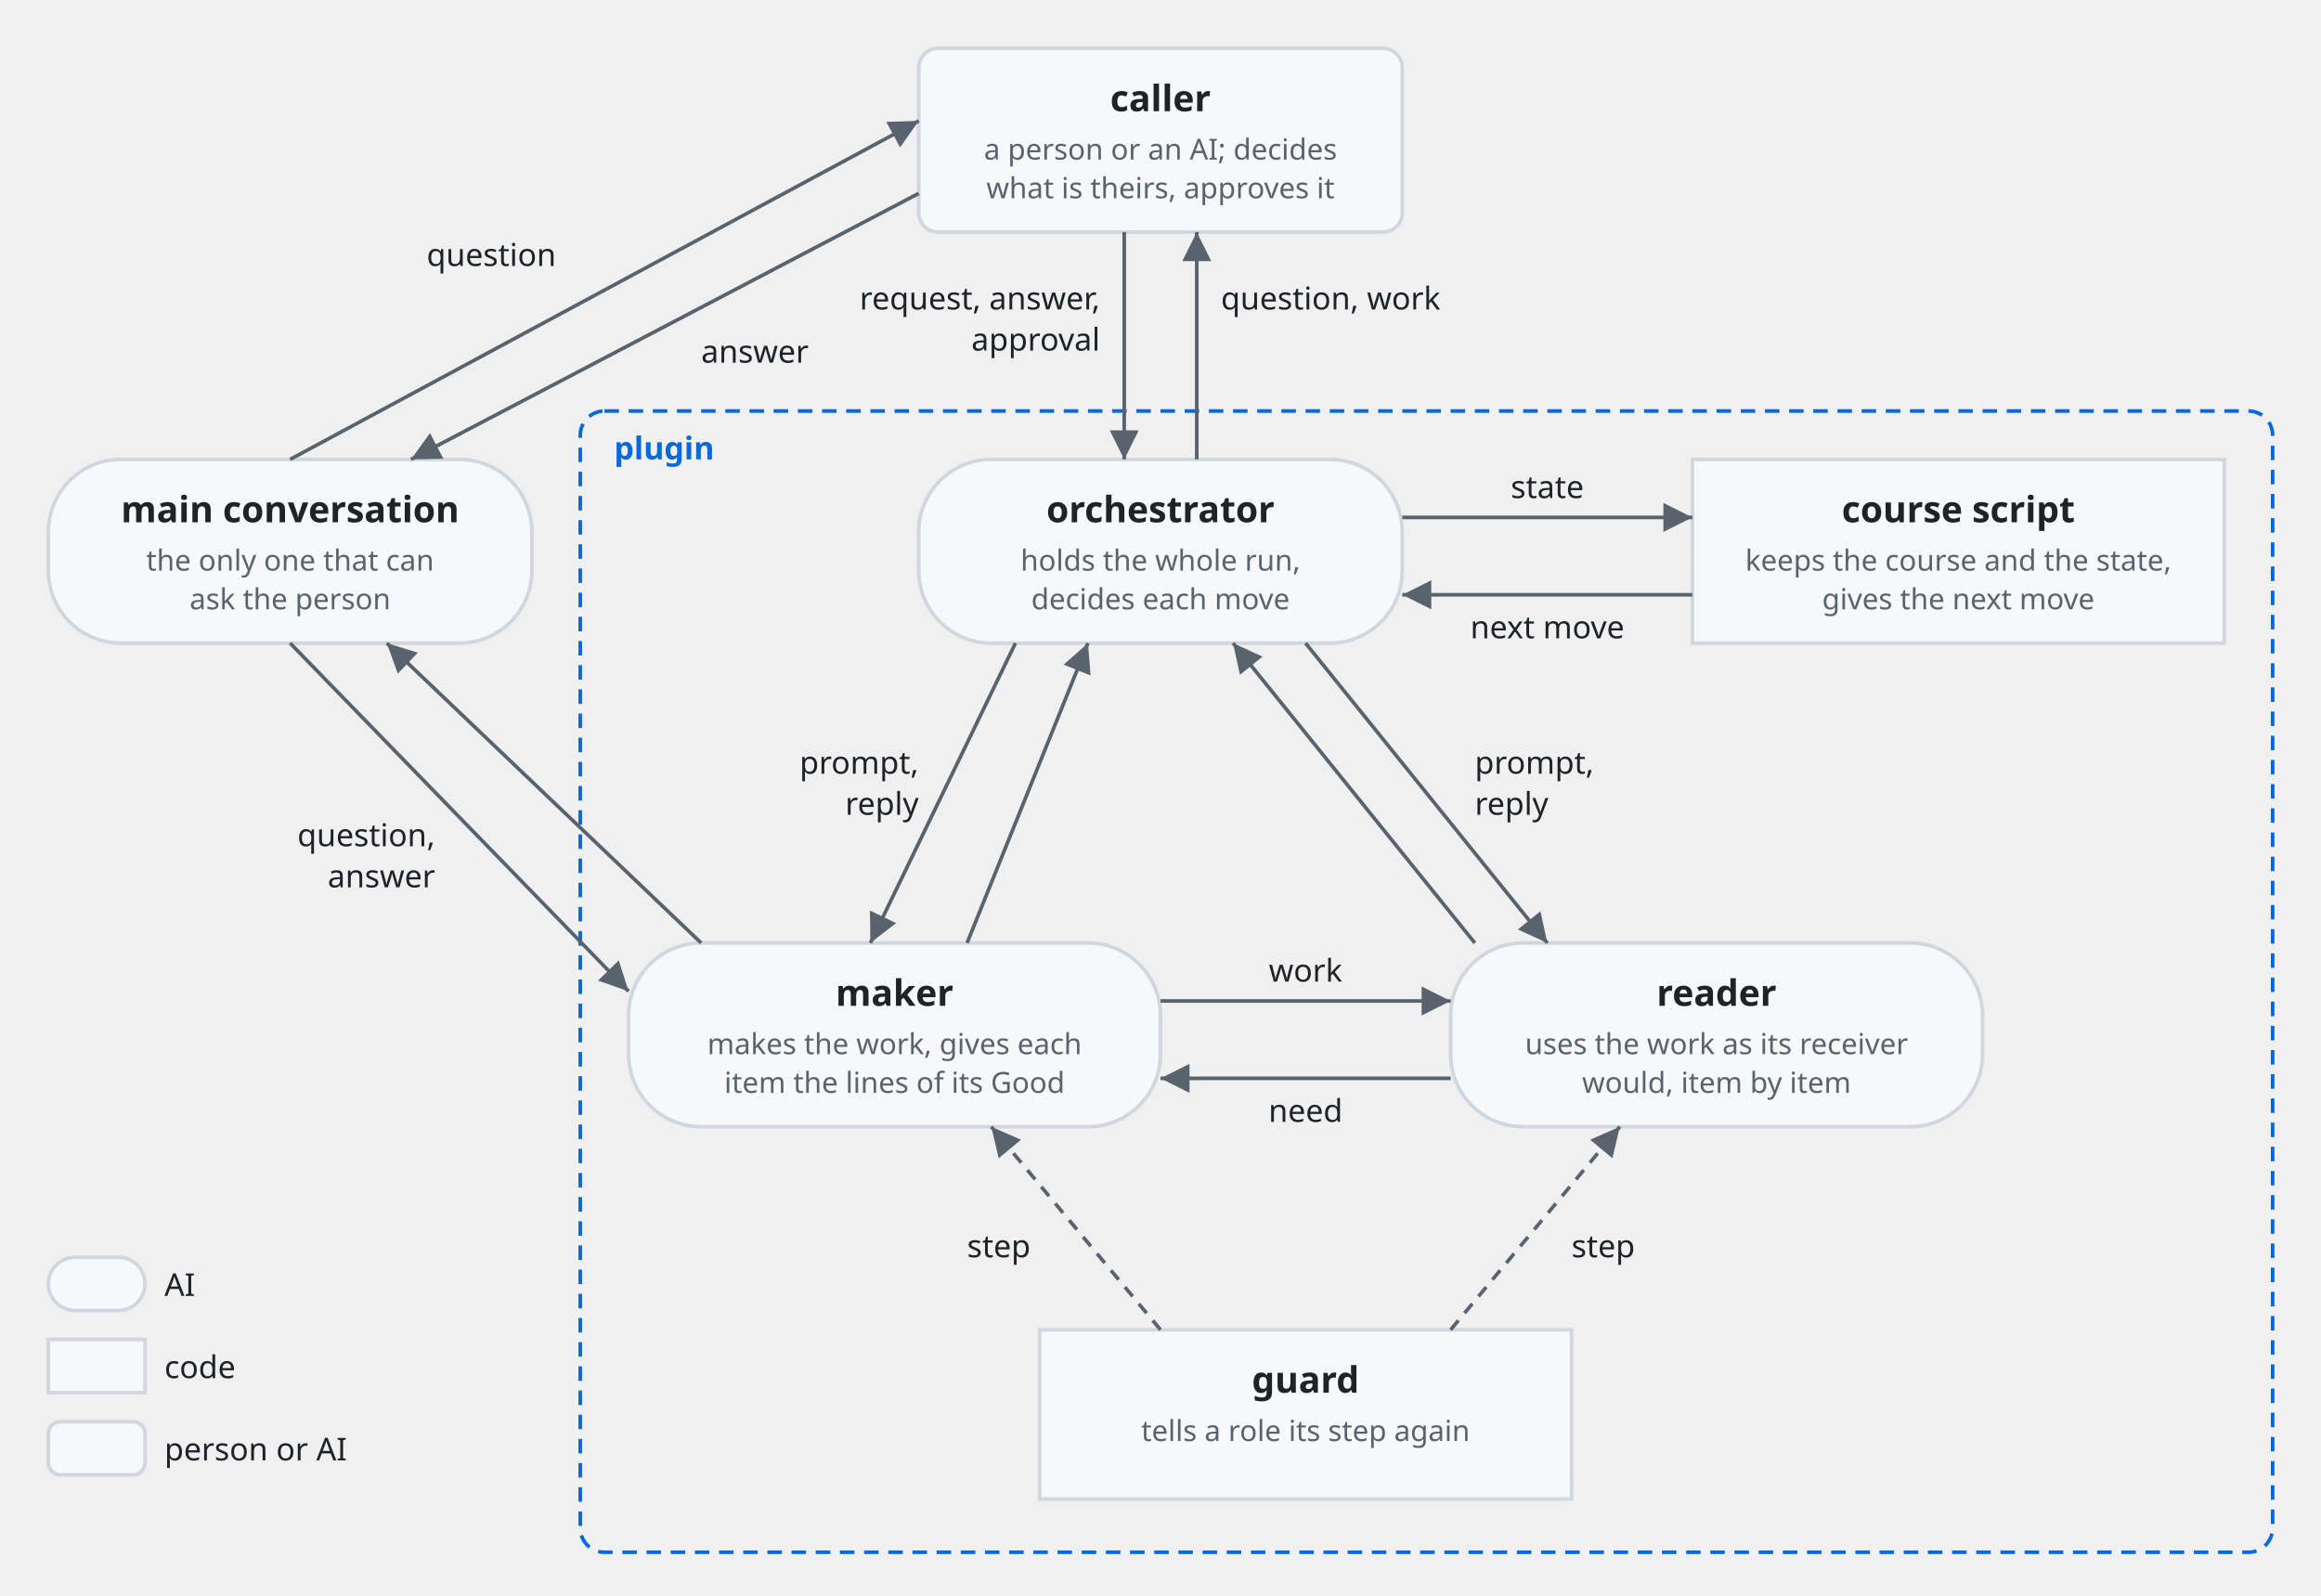
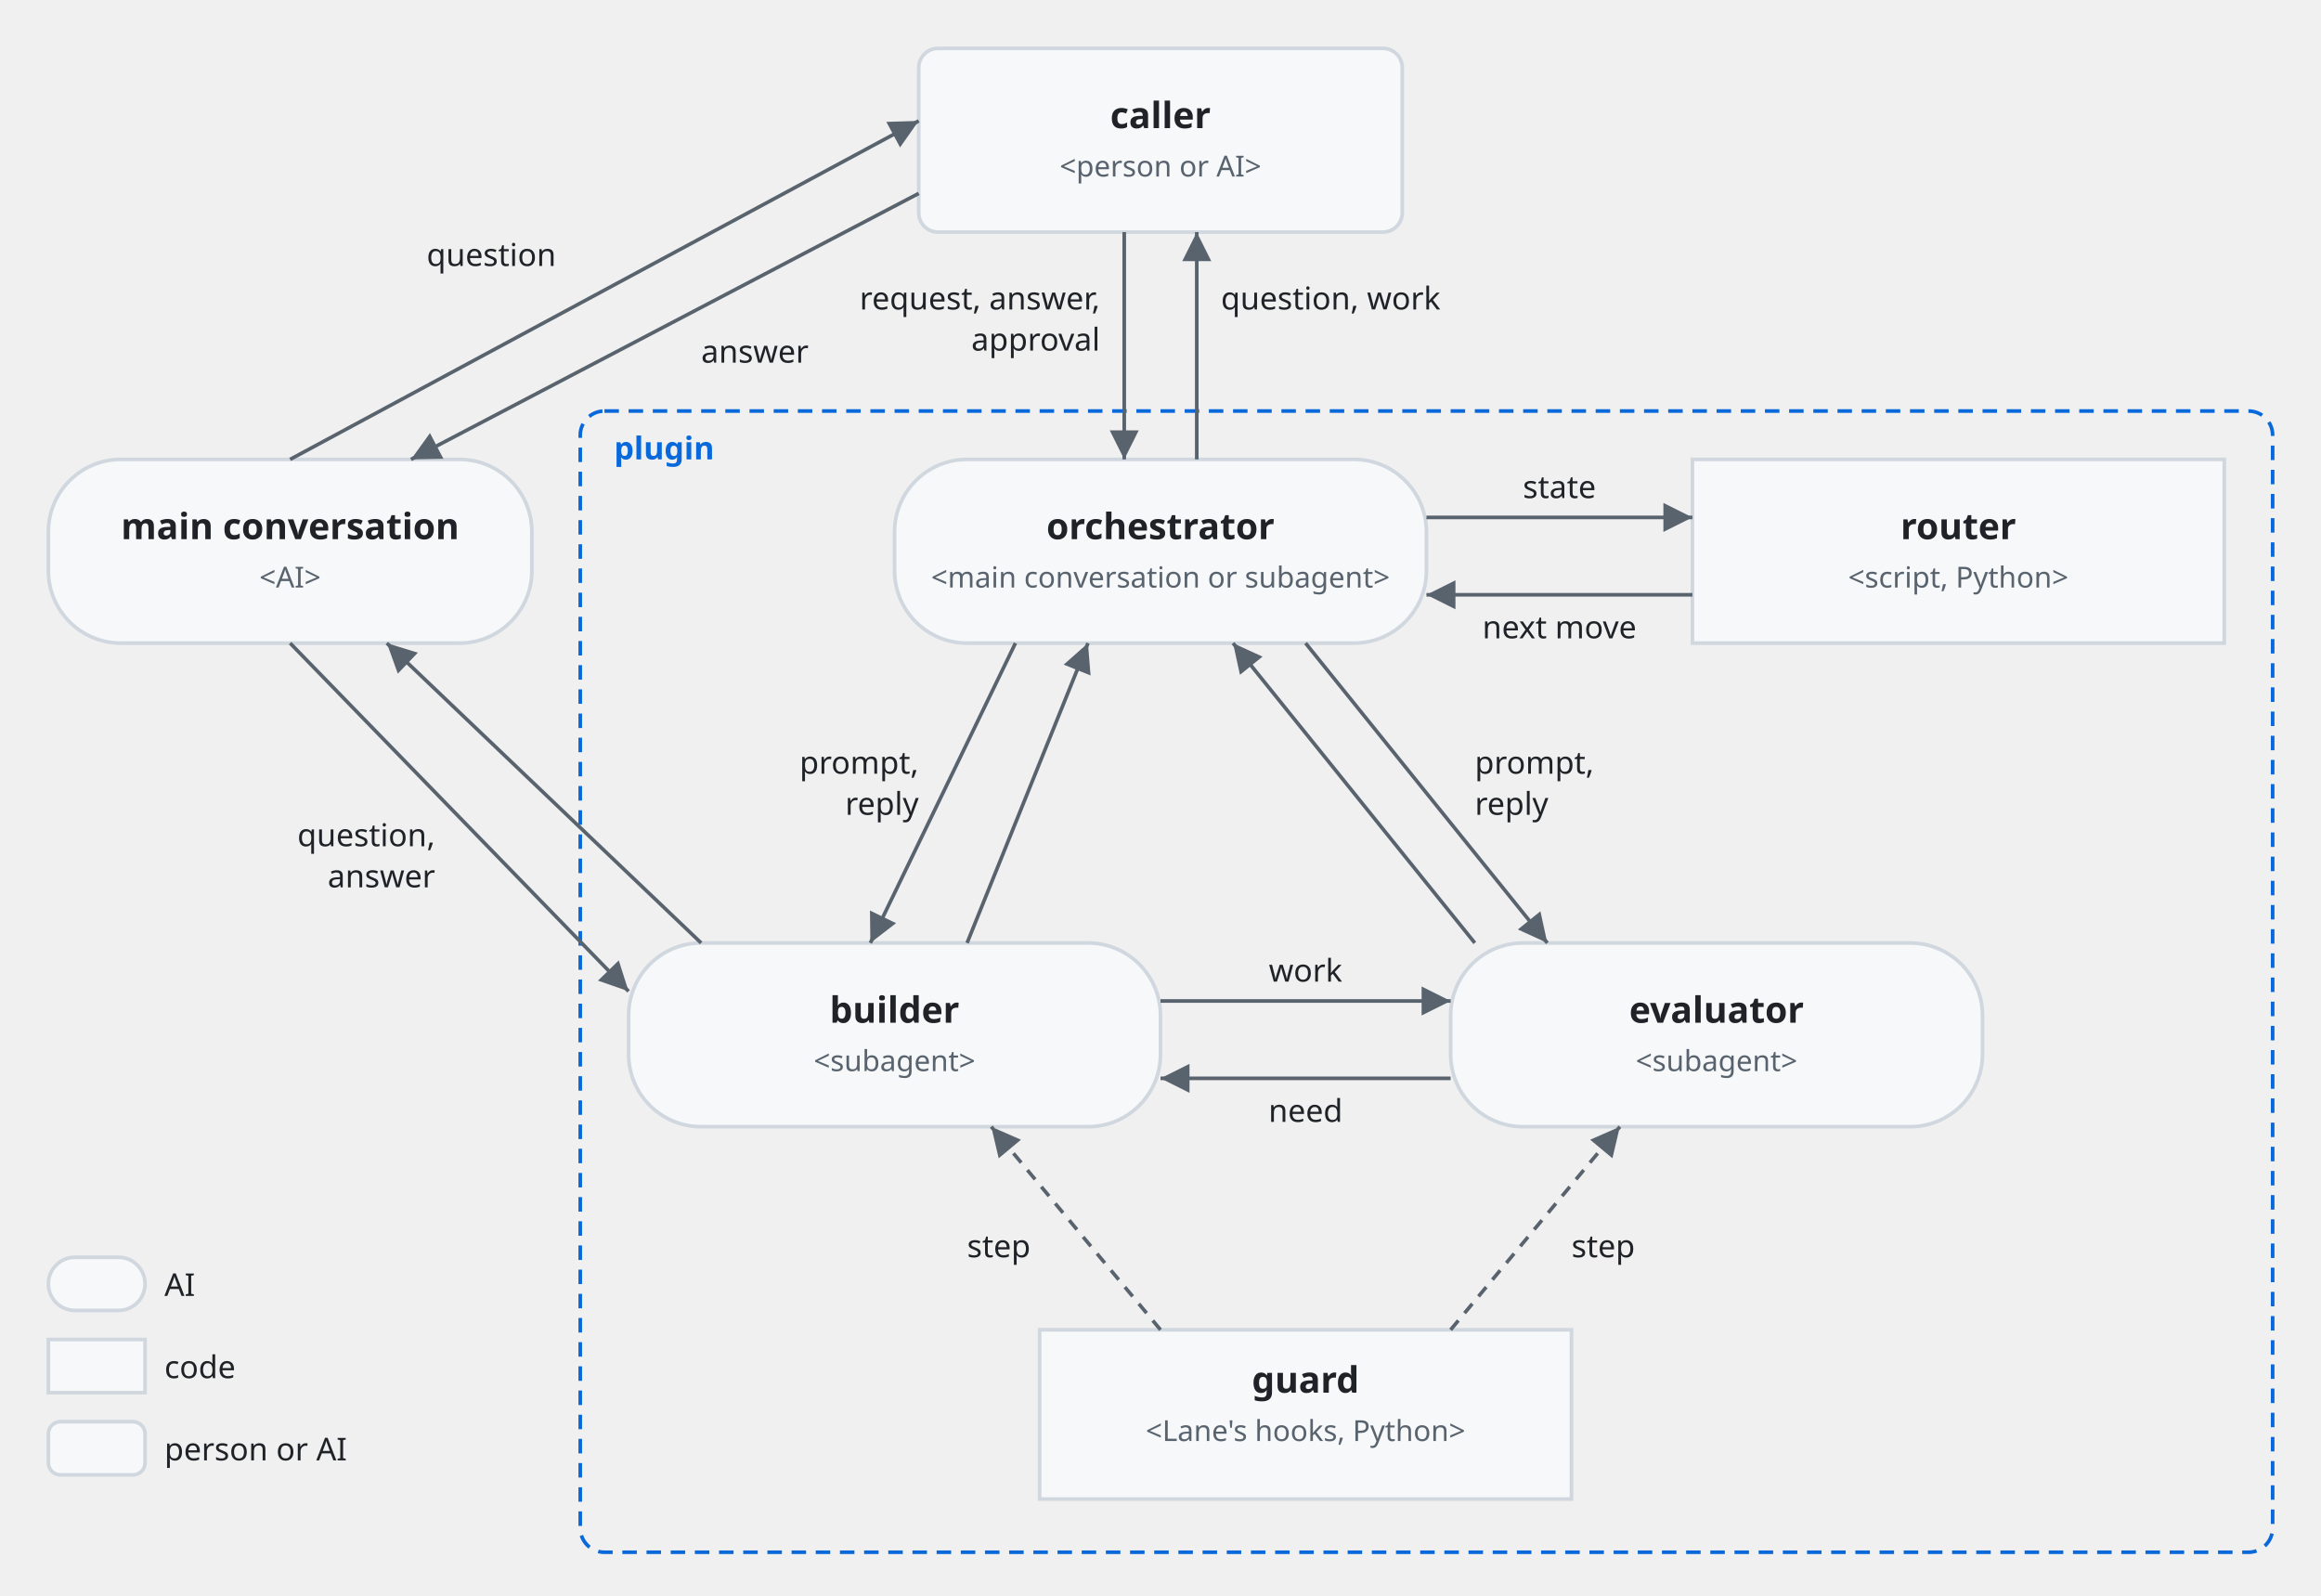
<svg xmlns="http://www.w3.org/2000/svg" viewBox="0 0 960 660" font-family="-apple-system, BlinkMacSystemFont, 'Segoe UI', 'Noto Sans', Helvetica, Arial, sans-serif">
  <style>
    .bg { fill: #ffffff; }
    .box { fill: #f6f8fa; stroke: #d0d7de; stroke-width: 1.5; }
    .lane { fill: #ddf4ff; stroke: #54aeff; }
    .store { fill: #fff8c5; stroke: #9a6700; stroke-width: 1.5; }
    .ext { fill: #eaeef2; stroke: #d0d7de; stroke-width: 1.5; stroke-dasharray: 5 4; }
    .unit { fill: #ddf4ff; fill-opacity: 0.35; stroke: #0969da; stroke-width: 1.2; }
    .frame { fill: none; stroke: #0969da; stroke-width: 1.5; stroke-dasharray: 6 4; }
    .frame-name { fill: #0969da; font-size: 13px; font-weight: 600; }
    .name { fill: #1f2328; font-size: 15px; font-weight: 600; text-anchor: middle; }
    .kind { fill: #59636e; font-size: 12px; text-anchor: middle; }
    .label { fill: #1f2328; font-size: 13px; }
    .small { font-size: 12px; }
    .data { fill: #8250df; font-size: 12px; font-style: italic; }
    .line { fill: none; stroke: #59636e; stroke-width: 1.5; }
    .dashed { stroke-dasharray: 5 4; }
    .head { fill: #59636e; }
    .hole { fill: #ffffff; stroke: #59636e; stroke-width: 1.5; }
    .halo { stroke: #ffffff; stroke-width: 7; stroke-linejoin: round; paint-order: stroke; }
    .mid { text-anchor: middle; }
    .start { text-anchor: start; }
    @media (prefers-color-scheme: dark) {
      .bg { fill: #0d1117; }
      .box { fill: #161b22; stroke: #3d444d; }
      .lane { fill: #0c2d6b; stroke: #4493f8; }
      .store { fill: #2e2a1a; stroke: #d29922; }
      .ext { fill: #21262d; stroke: #3d444d; }
      .unit { fill: #0c2d6b; stroke: #4493f8; }
      .frame { stroke: #4493f8; }
      .frame-name { fill: #4493f8; }
      .name, .label { fill: #f0f6fc; }
      .kind { fill: #9198a1; }
      .data { fill: #c297ff; }
      .line { stroke: #9198a1; }
      .head { fill: #9198a1; }
      .hole { fill: #0d1117; stroke: #9198a1; }
      .halo { stroke: #0d1117; }
    }
  </style>
  <defs>
    <marker id="arrow" viewBox="0 0 10 10" refX="10" refY="5" markerWidth="8" markerHeight="8" orient="auto-start-reverse">
      <path class="head" d="M0,0 L10,5 L0,10 z" />
    </marker>
  </defs>
  <rect class="frame" x="240" y="170" width="700" height="472" rx="10" />
  <text class="frame-name" x="254" y="190">plugin</text>
  <rect class="box" x="380" y="20" width="200" height="76" rx="8" />
-   <text class="name" x="480" y="46">caller</text>
-   <text class="kind" x="480" y="66">a person or an AI; decides</text>
-   <text class="kind" x="480" y="82">what is theirs, approves it</text>
+   <text class="name" x="480" y="53">caller</text>
+   <text class="kind" x="480" y="73">&lt;person or AI&gt;</text>
  <rect class="box" x="20" y="190" width="200" height="76" rx="30" />
-   <text class="name" x="120" y="216">main conversation</text>
-   <text class="kind" x="120" y="236">the only one that can</text>
-   <text class="kind" x="120" y="252">ask the person</text>
-   <rect class="box" x="380" y="190" width="200" height="76" rx="30" />
-   <text class="name" x="480" y="216">orchestrator</text>
-   <text class="kind" x="480" y="236">holds the whole run,</text>
-   <text class="kind" x="480" y="252">decides each move</text>
+   <text class="name" x="120" y="223">main conversation</text>
+   <text class="kind" x="120" y="243">&lt;AI&gt;</text>
+   <rect class="box" x="370" y="190" width="220" height="76" rx="30" />
+   <text class="name" x="480" y="223">orchestrator</text>
+   <text class="kind" x="480" y="243">&lt;main conversation or subagent&gt;</text>
  <rect class="box" x="700" y="190" width="220" height="76" rx="0" />
-   <text class="name" x="810" y="216">course script</text>
-   <text class="kind" x="810" y="236">keeps the course and the state,</text>
-   <text class="kind" x="810" y="252">gives the next move</text>
+   <text class="name" x="810" y="223">router</text>
+   <text class="kind" x="810" y="243">&lt;script, Python&gt;</text>
  <rect class="box" x="260" y="390" width="220" height="76" rx="30" />
-   <text class="name" x="370" y="416">maker</text>
-   <text class="kind" x="370" y="436">makes the work, gives each</text>
-   <text class="kind" x="370" y="452">item the lines of its Good</text>
+   <text class="name" x="370" y="423">builder</text>
+   <text class="kind" x="370" y="443">&lt;subagent&gt;</text>
  <rect class="box" x="600" y="390" width="220" height="76" rx="30" />
-   <text class="name" x="710" y="416">reader</text>
-   <text class="kind" x="710" y="436">uses the work as its receiver</text>
-   <text class="kind" x="710" y="452">would, item by item</text>
+   <text class="name" x="710" y="423">evaluator</text>
+   <text class="kind" x="710" y="443">&lt;subagent&gt;</text>
  <rect class="box" x="430" y="550" width="220" height="70" rx="0" />
  <text class="name" x="540" y="576">guard</text>
-   <text class="kind" x="540" y="596">tells a role its step again</text>
+   <text class="kind" x="540" y="596">&lt;Lane's hooks, Python&gt;</text>
  <path class="line" d="M465,96 V190" marker-end="url(#arrow)" />
  <text class="label" text-anchor="end" x="455" y="128">request, answer,</text>
  <text class="label" text-anchor="end" x="455" y="145">approval</text>
  <path class="line" d="M495,190 V96" marker-end="url(#arrow)" />
  <text class="label" x="505" y="128">question, work</text>
  <path class="line" d="M120,190 L380,50" marker-end="url(#arrow)" />
  <text class="label" text-anchor="end" x="230" y="110">question</text>
  <path class="line" d="M380,80 L170,190" marker-end="url(#arrow)" />
  <text class="label" x="290" y="150">answer</text>
-   <path class="line" d="M580,214 H700" marker-end="url(#arrow)" />
-   <text class="label" text-anchor="middle" x="640" y="206">state</text>
-   <path class="line" d="M700,246 H580" marker-end="url(#arrow)" />
-   <text class="label" text-anchor="middle" x="640" y="264">next move</text>
+   <path class="line" d="M590,214 H700" marker-end="url(#arrow)" />
+   <text class="label" text-anchor="middle" x="645" y="206">state</text>
+   <path class="line" d="M700,246 H590" marker-end="url(#arrow)" />
+   <text class="label" text-anchor="middle" x="645" y="264">next move</text>
  <path class="line" d="M420,266 L360,390" marker-end="url(#arrow)" />
  <path class="line" d="M400,390 L450,266" marker-end="url(#arrow)" />
  <text class="label" text-anchor="end" x="380" y="320">prompt,</text>
  <text class="label" text-anchor="end" x="380" y="337">reply</text>
  <path class="line" d="M540,266 L640,390" marker-end="url(#arrow)" />
  <path class="line" d="M610,390 L510,266" marker-end="url(#arrow)" />
  <text class="label" x="610" y="320">prompt,</text>
  <text class="label" x="610" y="337">reply</text>
  <path class="line" d="M290,390 L160,266" marker-end="url(#arrow)" />
  <path class="line" d="M120,266 L260,410" marker-end="url(#arrow)" />
  <text class="label" text-anchor="end" x="180" y="350">question,</text>
  <text class="label" text-anchor="end" x="180" y="367">answer</text>
  <path class="line" d="M480,414 H600" marker-end="url(#arrow)" />
  <text class="label" text-anchor="middle" x="540" y="406">work</text>
  <path class="line" d="M600,446 H480" marker-end="url(#arrow)" />
  <text class="label" text-anchor="middle" x="540" y="464">need</text>
  <path class="line dashed" d="M480,550 L410,466" marker-end="url(#arrow)" />
  <path class="line dashed" d="M600,550 L670,466" marker-end="url(#arrow)" />
  <text class="label" x="400" y="520">step</text>
  <text class="label" x="650" y="520">step</text>
  <rect class="box" x="20" y="520" width="40" height="22" rx="11" />
  <text class="label" x="68" y="536">AI</text>
  <rect class="box" x="20" y="554" width="40" height="22" rx="0" />
  <text class="label" x="68" y="570">code</text>
  <rect class="box" x="20" y="588" width="40" height="22" rx="5" />
  <text class="label" x="68" y="604">person or AI</text>
</svg>
